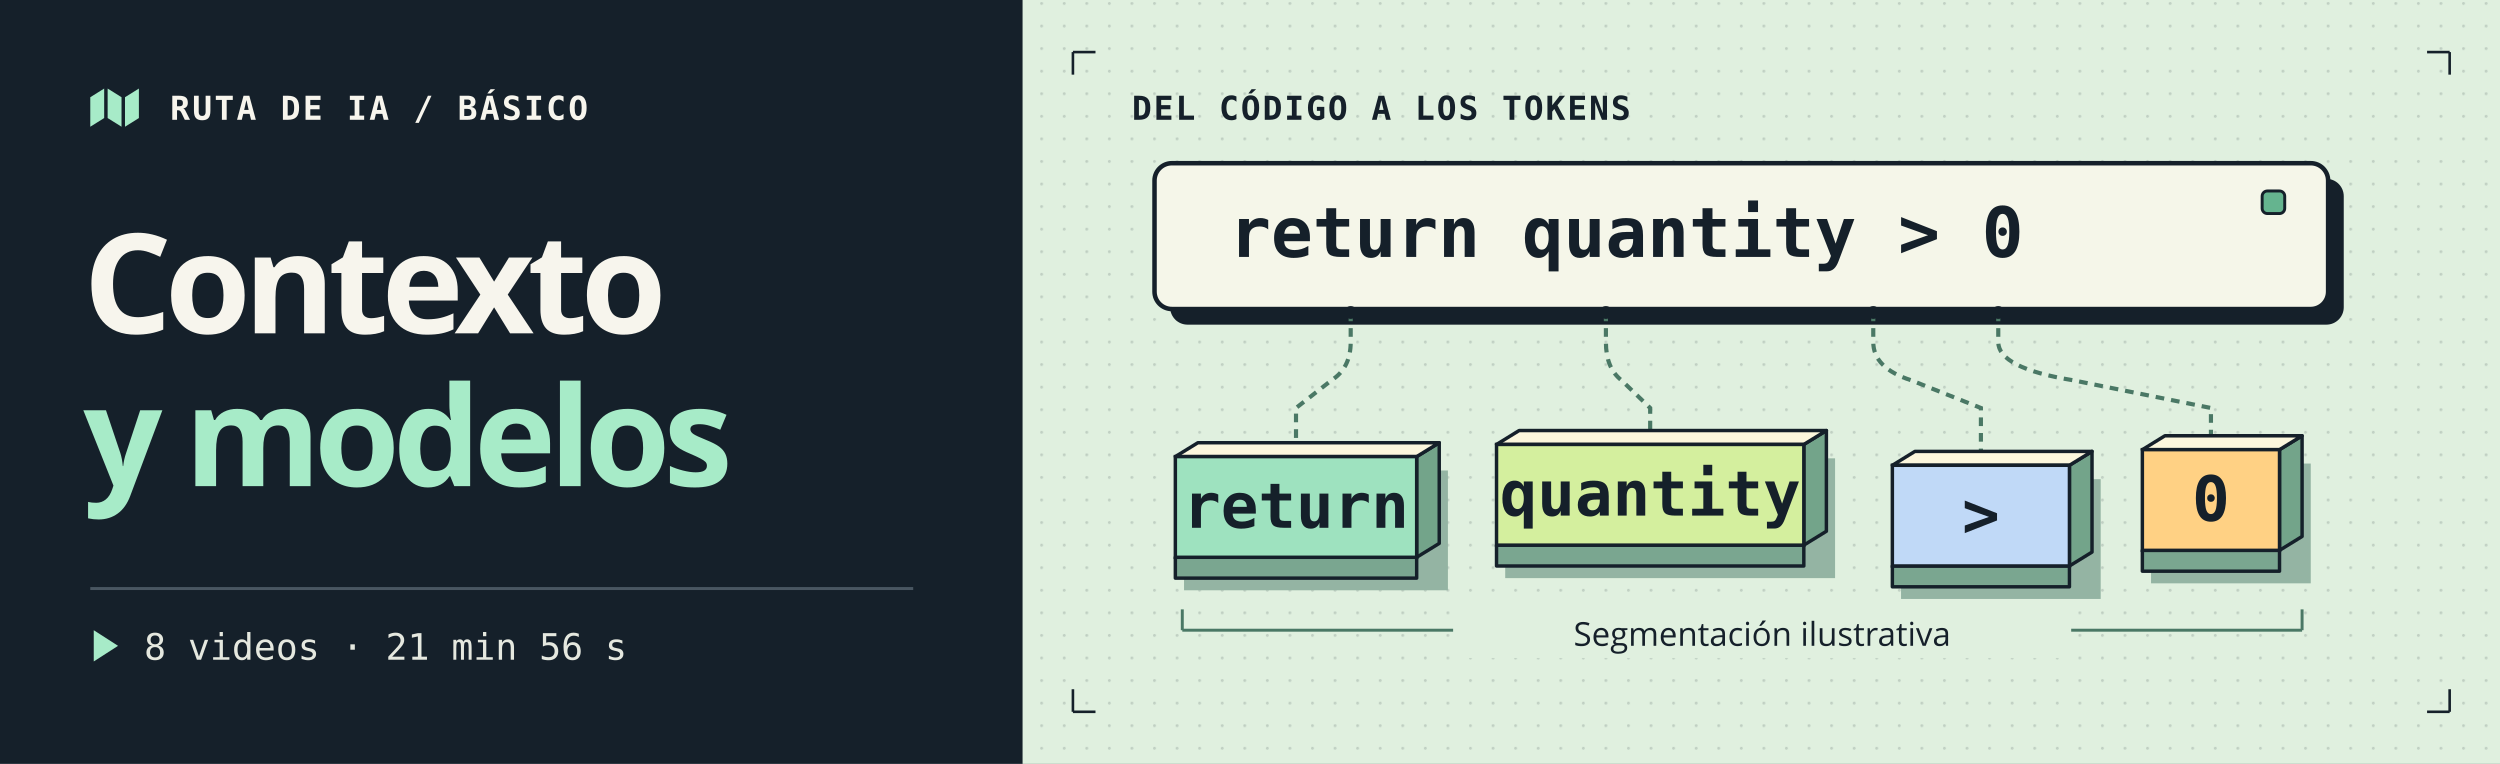
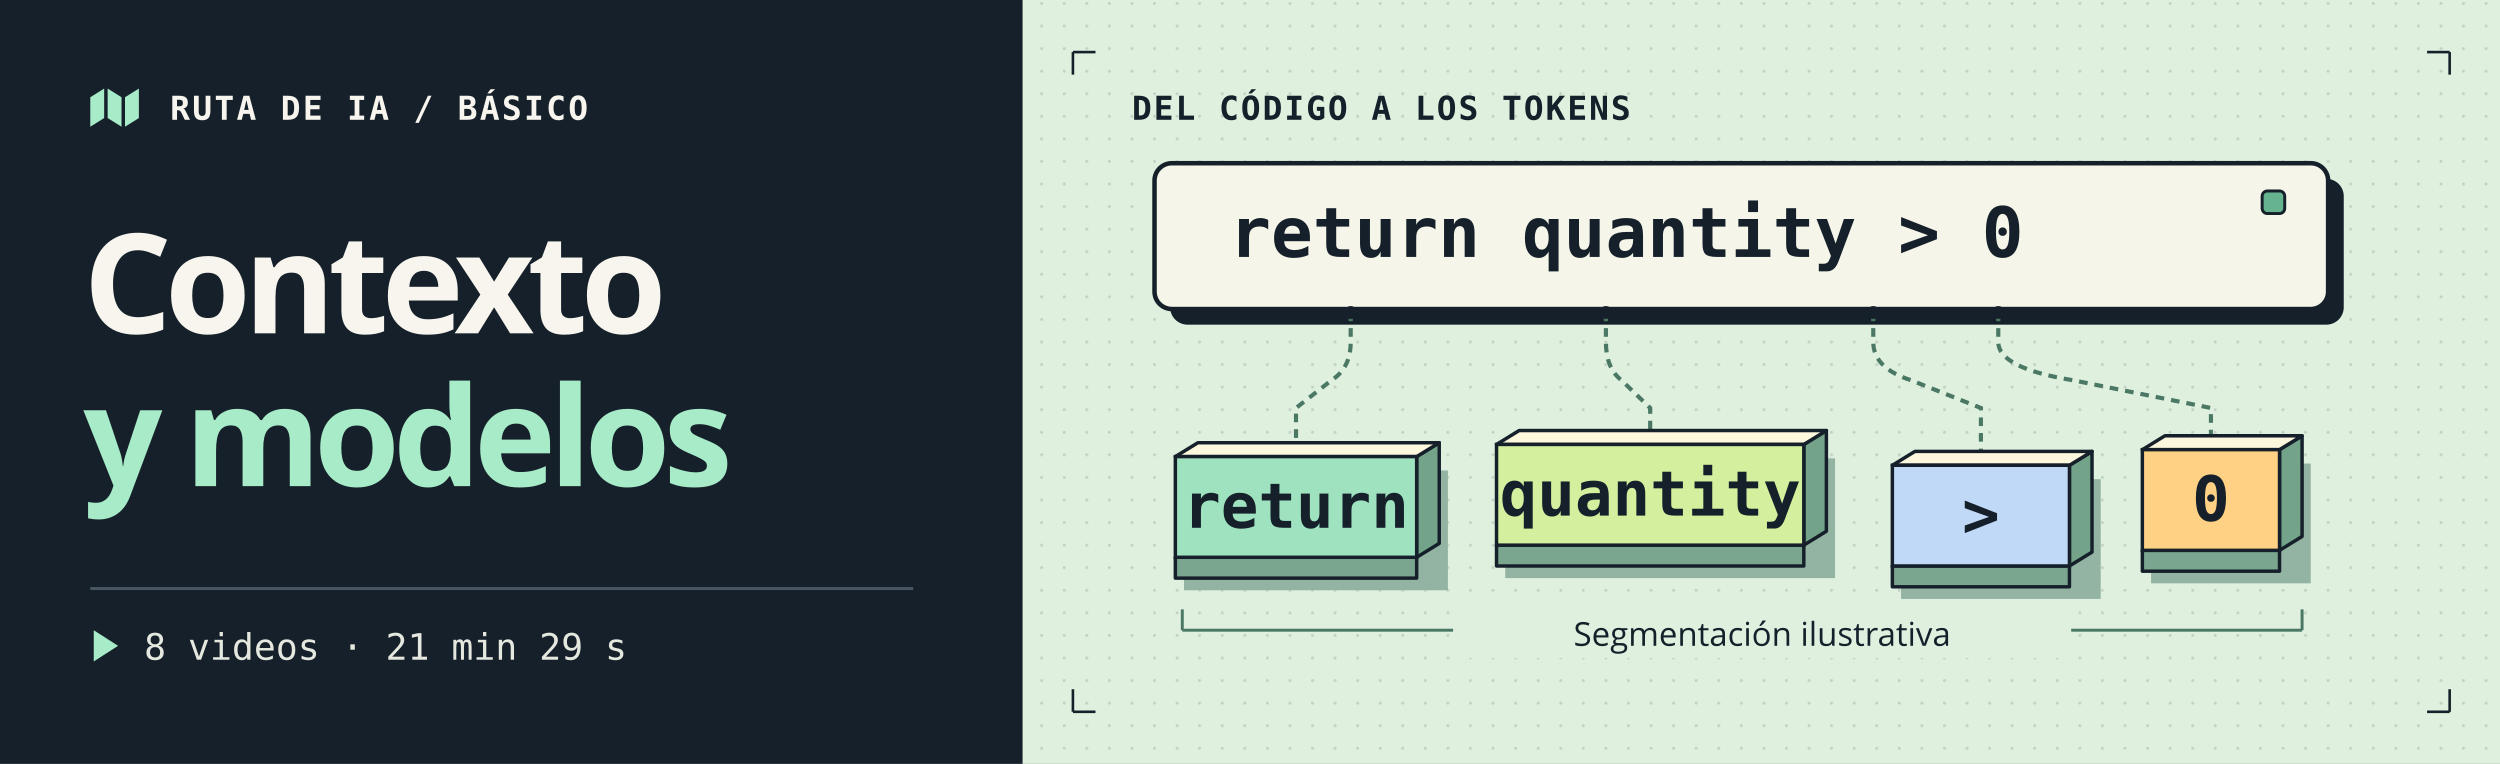
<svg xmlns="http://www.w3.org/2000/svg" width="1440" height="440" viewBox="0 0 1440 440" role="img" aria-labelledby="title desc">
  <defs>
    <pattern id="dots" width="13" height="13" patternUnits="userSpaceOnUse">
      <circle cx="2" cy="2" r="0.85" fill="#15202a" opacity=".15" />
    </pattern>
    <pattern id="graph" width="23" height="23" patternUnits="userSpaceOnUse">
      <path d="M23 0H0V23" fill="none" stroke="#cbcadd" stroke-width="1" />
    </pattern>
  </defs>
  <rect x="0" y="0" width="1440" height="440" rx="0" fill="#15202a" />
  <rect x="589" y="0" width="851" height="440" rx="0" fill="#e0f0df" />
  <rect x="589" y="0" width="851" height="440" rx="0" fill="url(#dots)" />
  <g transform="translate(52 51)">
    <path d="M0 5L8 0L8 17L0 22Z" fill="#a7ebc8" stroke-linejoin="round" />
    <path d="M10 0L18 5L18 22L10 17Z" fill="#a7ebc8" stroke-linejoin="round" />
    <path d="M20 5L28 0L28 17L20 22Z" fill="#a7ebc8" stroke-linejoin="round" />
  </g>
  <text x="98" y="69" font-family="DejaVu Sans Mono,monospace" font-size="19" font-weight="700" fill="#f7f5ed" text-anchor="start" letter-spacing="1.3">RUTA DE IA  /  BÁSICO</text>
  <text x="48" y="192" font-family="Open Sans,DejaVu Sans,sans-serif" font-size="80" font-weight="700" fill="#f7f5ed" text-anchor="start" letter-spacing="-4">Contexto</text>
  <text x="48" y="280" font-family="Open Sans,DejaVu Sans,sans-serif" font-size="80" font-weight="700" fill="#a7ebc8" text-anchor="start" letter-spacing="-4">y modelos</text>
  <path d="M52 339L526 339" fill="none" stroke="#495661" stroke-width="1.7" />
  <path d="M54 363L54 381L68 372Z" fill="#a7ebc8" />
-   <text x="83" y="380" font-family="DejaVu Sans Mono,monospace" font-size="21" font-weight="400" fill="#e5e8df" text-anchor="start">8 videos · 21 min 56 s</text>
+   <text x="83" y="380" font-family="DejaVu Sans Mono,monospace" font-size="21" font-weight="400" fill="#e5e8df" text-anchor="start">8 videos · 21 min 29 s</text>
  <path d="M618 30L631 30" fill="none" stroke="#15202a" stroke-width="1.5" />
  <path d="M618 30L618 43" fill="none" stroke="#15202a" stroke-width="1.5" />
  <path d="M1411 30L1398 30" fill="none" stroke="#15202a" stroke-width="1.5" />
  <path d="M1411 30L1411 43" fill="none" stroke="#15202a" stroke-width="1.5" />
  <path d="M618 410L631 410" fill="none" stroke="#15202a" stroke-width="1.5" />
  <path d="M618 410L618 397" fill="none" stroke="#15202a" stroke-width="1.5" />
  <path d="M1411 410L1398 410" fill="none" stroke="#15202a" stroke-width="1.5" />
  <path d="M1411 410L1411 397" fill="none" stroke="#15202a" stroke-width="1.5" />
  <text x="652" y="69" font-family="DejaVu Sans Mono,monospace" font-size="19" font-weight="700" fill="#15202a" text-anchor="start" letter-spacing="1.1">DEL CÓDIGO A LOS TOKENS</text>
  <rect x="674" y="103" width="676" height="84" rx="10" fill="#15202a" />
  <rect x="665" y="94" width="676" height="84" rx="10" fill="#f5f6e9" stroke="#15202a" stroke-width="2.6" />
  <text x="708" y="148" font-family="DejaVu Sans Mono,monospace" font-size="40" font-weight="700" fill="#15202a" text-anchor="start">return quantity &gt; 0</text>
  <rect x="1303" y="110" width="13" height="13" rx="3" fill="#65b48f" stroke="#15202a" stroke-width="1.7" />
  <path d="M778 180V197 Q778 212 766.975 219 L746.5 235V267" fill="none" stroke="#4a7865" stroke-width="2.4" stroke-dasharray="5 4" />
  <circle cx="778" cy="180" r="3.7" fill="#15202a" />
  <path d="M925 180V197 Q925 212 933.925 219 L950.5 235V267" fill="none" stroke="#4a7865" stroke-width="2.4" stroke-dasharray="5 4" />
  <circle cx="925" cy="180" r="3.7" fill="#15202a" />
  <path d="M1079 180V197 Q1079 212 1100.7 219 L1141.0 235V267" fill="none" stroke="#4a7865" stroke-width="2.4" stroke-dasharray="5 4" />
  <circle cx="1079" cy="180" r="3.7" fill="#15202a" />
  <path d="M1151 180V197 Q1151 212 1193.875 219 L1273.5 235V267" fill="none" stroke="#4a7865" stroke-width="2.4" stroke-dasharray="5 4" />
  <circle cx="1151" cy="180" r="3.7" fill="#15202a" />
  <path d="M682 271L834 271L834 340L682 340Z" fill="#94b4a3" stroke-linejoin="round" />
  <path d="M677 321L816 321L816 333L677 333Z" fill="#7aa690" stroke="#15202a" stroke-width="2" stroke-linejoin="round" />
  <path d="M816 263L829 255L829 313L816 321Z" fill="#73a48a" stroke="#15202a" stroke-width="2" stroke-linejoin="round" />
  <path d="M677 263L690 255L829 255L816 263Z" fill="#fcf7dd" stroke="#15202a" stroke-width="2" stroke-linejoin="round" />
  <rect x="677" y="263" width="139" height="58" rx="0" fill="#9ee2bf" stroke="#15202a" stroke-width="2" />
  <text x="746.5" y="304.0" font-family="DejaVu Sans Mono,monospace" font-size="36" font-weight="700" fill="#15202a" text-anchor="middle">return</text>
  <path d="M867 264L1057 264L1057 333L867 333Z" fill="#94b4a3" stroke-linejoin="round" />
  <path d="M862 314L1039 314L1039 326L862 326Z" fill="#7aa690" stroke="#15202a" stroke-width="2" stroke-linejoin="round" />
  <path d="M1039 256L1052 248L1052 306L1039 314Z" fill="#73a48a" stroke="#15202a" stroke-width="2" stroke-linejoin="round" />
  <path d="M862 256L875 248L1052 248L1039 256Z" fill="#fcf7dd" stroke="#15202a" stroke-width="2" stroke-linejoin="round" />
  <rect x="862" y="256" width="177" height="58" rx="0" fill="#d4ef9e" stroke="#15202a" stroke-width="2" />
  <text x="950.5" y="297.0" font-family="DejaVu Sans Mono,monospace" font-size="36" font-weight="700" fill="#15202a" text-anchor="middle">quantity</text>
  <path d="M1095 276L1210 276L1210 345L1095 345Z" fill="#94b4a3" stroke-linejoin="round" />
  <path d="M1090 326L1192 326L1192 338L1090 338Z" fill="#7aa690" stroke="#15202a" stroke-width="2" stroke-linejoin="round" />
  <path d="M1192 268L1205 260L1205 318L1192 326Z" fill="#73a48a" stroke="#15202a" stroke-width="2" stroke-linejoin="round" />
  <path d="M1090 268L1103 260L1205 260L1192 268Z" fill="#fcf7dd" stroke="#15202a" stroke-width="2" stroke-linejoin="round" />
  <rect x="1090" y="268" width="102" height="58" rx="0" fill="#c0d9f7" stroke="#15202a" stroke-width="2" />
  <text x="1141.0" y="309.0" font-family="DejaVu Sans Mono,monospace" font-size="36" font-weight="700" fill="#15202a" text-anchor="middle">&gt;</text>
  <path d="M1239 267L1331 267L1331 336L1239 336Z" fill="#94b4a3" stroke-linejoin="round" />
  <path d="M1234 317L1313 317L1313 329L1234 329Z" fill="#7aa690" stroke="#15202a" stroke-width="2" stroke-linejoin="round" />
  <path d="M1313 259L1326 251L1326 309L1313 317Z" fill="#73a48a" stroke="#15202a" stroke-width="2" stroke-linejoin="round" />
  <path d="M1234 259L1247 251L1326 251L1313 259Z" fill="#fcf7dd" stroke="#15202a" stroke-width="2" stroke-linejoin="round" />
  <rect x="1234" y="259" width="79" height="58" rx="0" fill="#ffd184" stroke="#15202a" stroke-width="2" />
  <text x="1273.5" y="300.0" font-family="DejaVu Sans Mono,monospace" font-size="36" font-weight="700" fill="#15202a" text-anchor="middle">0</text>
  <path d="M681 363L1326 363" fill="none" stroke="#4a7865" stroke-width="1.7" />
  <path d="M681 351L681 363" fill="none" stroke="#4a7865" stroke-width="1.7" />
  <path d="M1326 351L1326 363" fill="none" stroke="#4a7865" stroke-width="1.7" />
  <rect x="837" y="348" width="356" height="31" rx="0" fill="#e0f0df" />
  <text x="1015" y="372" font-family="Open Sans,DejaVu Sans,sans-serif" font-size="19" font-weight="400" fill="#15202a" text-anchor="middle">Segmentación ilustrativa</text>
</svg>
